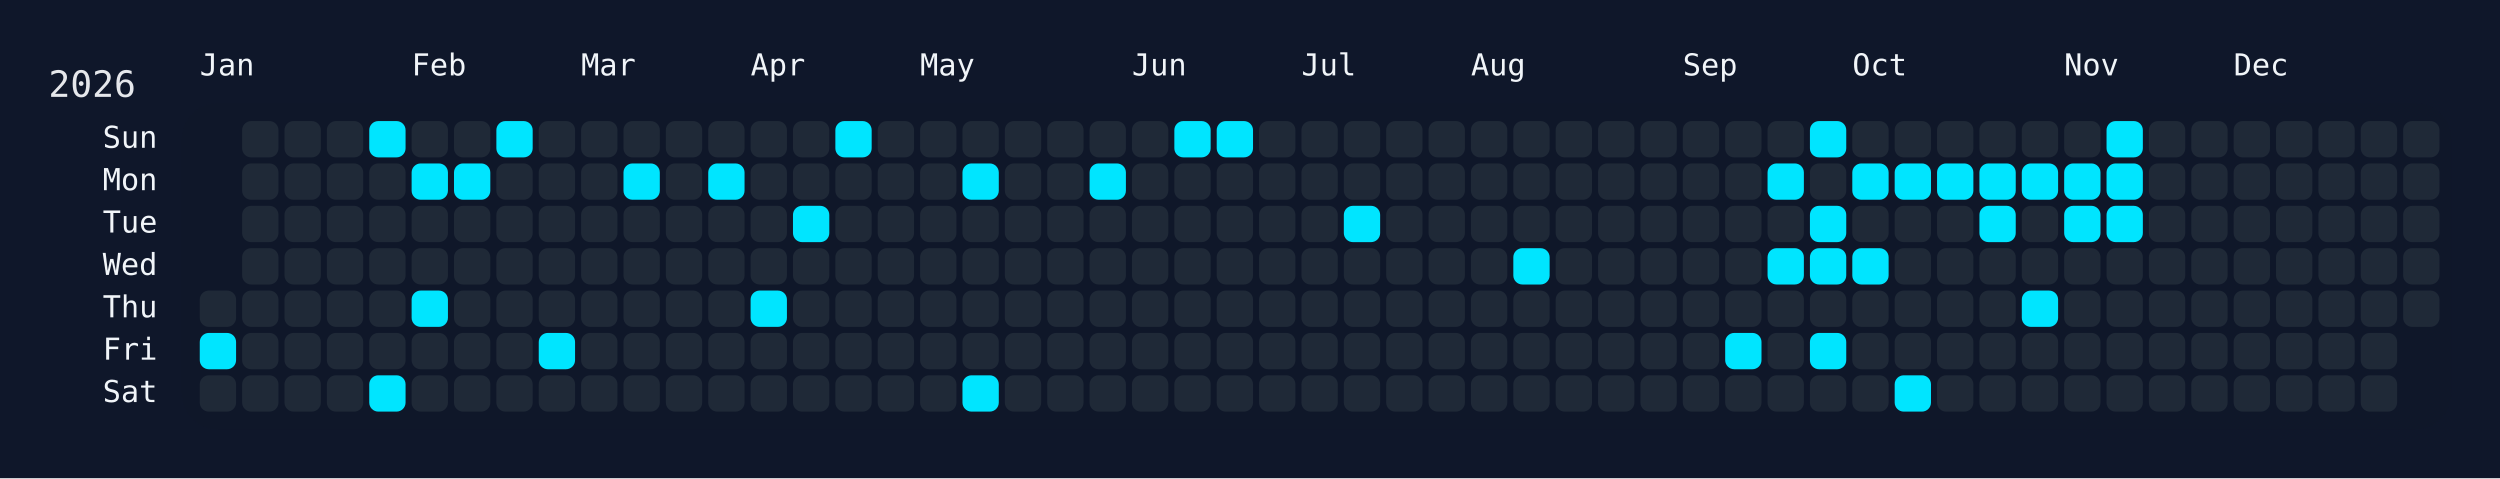
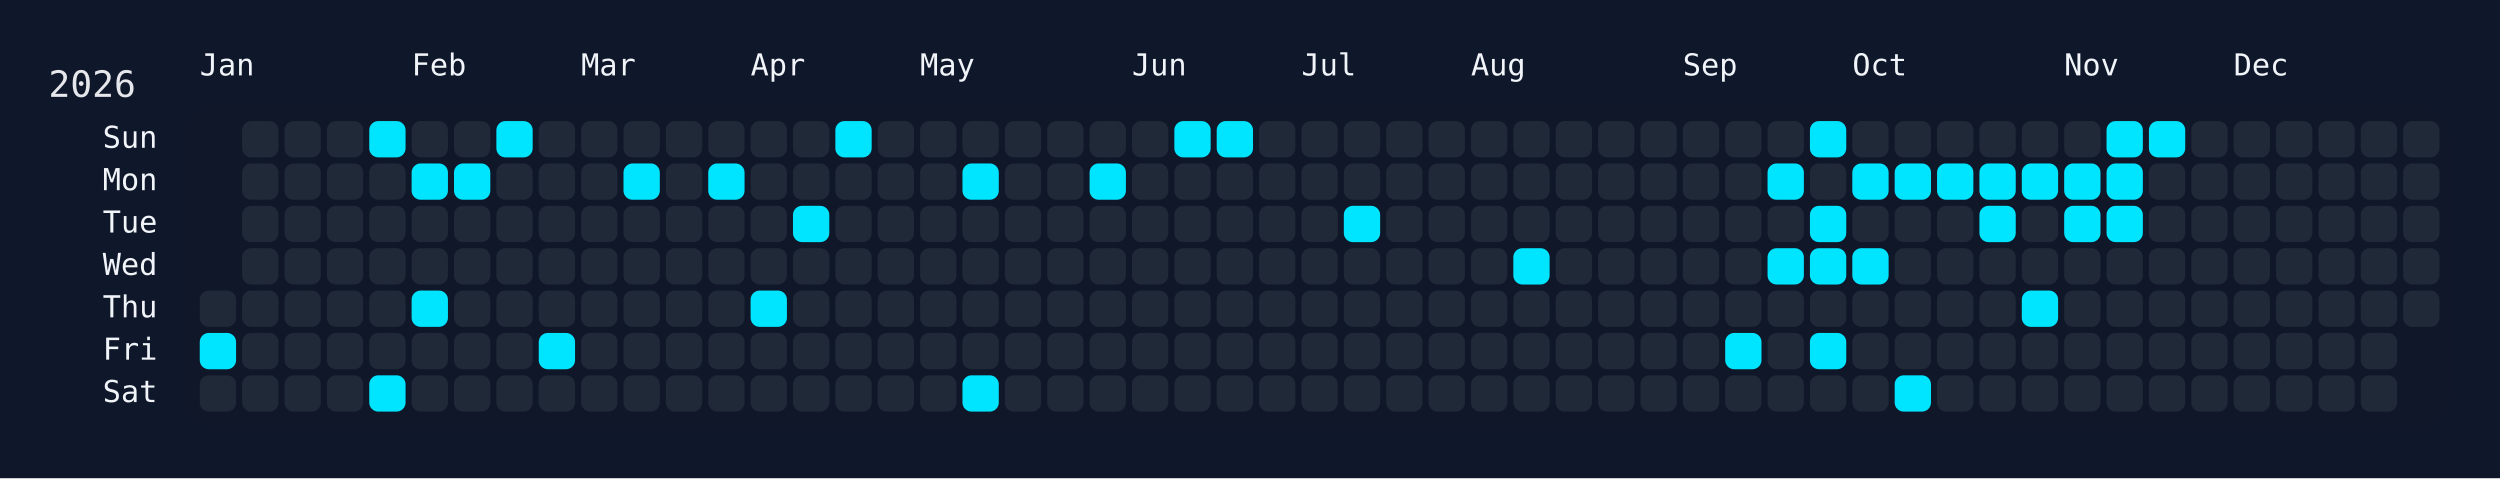
<svg xmlns="http://www.w3.org/2000/svg" width="826" height="158" viewBox="0 0 826 158">
  <rect width="826" height="158" fill="#0f172a" />
  <rect x="60" y="34" width="750" height="108" rx="12" ry="12" fill="rgba(15, 23, 42, 0.8)" />
  <text x="16" y="32" font-size="12" fill="#e5e7eb" font-family="JetBrains Mono, ui-monospace, SFMono-Regular, Menlo, Monaco, Consolas, monospace">2026</text>
  <text x="66" y="18" font-size="10" fill="#f1f5f9" font-family="JetBrains Mono, ui-monospace, SFMono-Regular, Menlo, Monaco, Consolas, monospace" dominant-baseline="hanging">Jan</text>
  <text x="136" y="18" font-size="10" fill="#f1f5f9" font-family="JetBrains Mono, ui-monospace, SFMono-Regular, Menlo, Monaco, Consolas, monospace" dominant-baseline="hanging">Feb</text>
  <text x="192" y="18" font-size="10" fill="#f1f5f9" font-family="JetBrains Mono, ui-monospace, SFMono-Regular, Menlo, Monaco, Consolas, monospace" dominant-baseline="hanging">Mar</text>
  <text x="248" y="18" font-size="10" fill="#f1f5f9" font-family="JetBrains Mono, ui-monospace, SFMono-Regular, Menlo, Monaco, Consolas, monospace" dominant-baseline="hanging">Apr</text>
  <text x="304" y="18" font-size="10" fill="#f1f5f9" font-family="JetBrains Mono, ui-monospace, SFMono-Regular, Menlo, Monaco, Consolas, monospace" dominant-baseline="hanging">May</text>
  <text x="374" y="18" font-size="10" fill="#f1f5f9" font-family="JetBrains Mono, ui-monospace, SFMono-Regular, Menlo, Monaco, Consolas, monospace" dominant-baseline="hanging">Jun</text>
  <text x="430" y="18" font-size="10" fill="#f1f5f9" font-family="JetBrains Mono, ui-monospace, SFMono-Regular, Menlo, Monaco, Consolas, monospace" dominant-baseline="hanging">Jul</text>
  <text x="486" y="18" font-size="10" fill="#f1f5f9" font-family="JetBrains Mono, ui-monospace, SFMono-Regular, Menlo, Monaco, Consolas, monospace" dominant-baseline="hanging">Aug</text>
  <text x="556" y="18" font-size="10" fill="#f1f5f9" font-family="JetBrains Mono, ui-monospace, SFMono-Regular, Menlo, Monaco, Consolas, monospace" dominant-baseline="hanging">Sep</text>
  <text x="612" y="18" font-size="10" fill="#f1f5f9" font-family="JetBrains Mono, ui-monospace, SFMono-Regular, Menlo, Monaco, Consolas, monospace" dominant-baseline="hanging">Oct</text>
  <text x="682" y="18" font-size="10" fill="#f1f5f9" font-family="JetBrains Mono, ui-monospace, SFMono-Regular, Menlo, Monaco, Consolas, monospace" dominant-baseline="hanging">Nov</text>
  <text x="738" y="18" font-size="10" fill="#f1f5f9" font-family="JetBrains Mono, ui-monospace, SFMono-Regular, Menlo, Monaco, Consolas, monospace" dominant-baseline="hanging">Dec</text>
  <text x="52" y="46.0" font-size="10" fill="#f1f5f9" font-family="JetBrains Mono, ui-monospace, SFMono-Regular, Menlo, Monaco, Consolas, monospace" text-anchor="end" dominant-baseline="middle">Sun</text>
  <text x="52" y="60.0" font-size="10" fill="#f1f5f9" font-family="JetBrains Mono, ui-monospace, SFMono-Regular, Menlo, Monaco, Consolas, monospace" text-anchor="end" dominant-baseline="middle">Mon</text>
  <text x="52" y="74.0" font-size="10" fill="#f1f5f9" font-family="JetBrains Mono, ui-monospace, SFMono-Regular, Menlo, Monaco, Consolas, monospace" text-anchor="end" dominant-baseline="middle">Tue</text>
  <text x="52" y="88.0" font-size="10" fill="#f1f5f9" font-family="JetBrains Mono, ui-monospace, SFMono-Regular, Menlo, Monaco, Consolas, monospace" text-anchor="end" dominant-baseline="middle">Wed</text>
  <text x="52" y="102.0" font-size="10" fill="#f1f5f9" font-family="JetBrains Mono, ui-monospace, SFMono-Regular, Menlo, Monaco, Consolas, monospace" text-anchor="end" dominant-baseline="middle">Thu</text>
  <text x="52" y="116.0" font-size="10" fill="#f1f5f9" font-family="JetBrains Mono, ui-monospace, SFMono-Regular, Menlo, Monaco, Consolas, monospace" text-anchor="end" dominant-baseline="middle">Fri</text>
  <text x="52" y="130.0" font-size="10" fill="#f1f5f9" font-family="JetBrains Mono, ui-monospace, SFMono-Regular, Menlo, Monaco, Consolas, monospace" text-anchor="end" dominant-baseline="middle">Sat</text>
  <g transform="translate(66,40)">
    <rect x="0" y="56" width="12" height="12" rx="3" ry="3" fill="#1f2937" data-date="2026-01-01" />
    <rect x="0" y="70" width="12" height="12" rx="3" ry="3" fill="#00e5ff" data-date="2026-01-02" />
    <rect x="0" y="84" width="12" height="12" rx="3" ry="3" fill="#1f2937" data-date="2026-01-03" />
    <rect x="14" y="0" width="12" height="12" rx="3" ry="3" fill="#1f2937" data-date="2026-01-04" />
    <rect x="14" y="14" width="12" height="12" rx="3" ry="3" fill="#1f2937" data-date="2026-01-05" />
    <rect x="14" y="28" width="12" height="12" rx="3" ry="3" fill="#1f2937" data-date="2026-01-06" />
    <rect x="14" y="42" width="12" height="12" rx="3" ry="3" fill="#1f2937" data-date="2026-01-07" />
    <rect x="14" y="56" width="12" height="12" rx="3" ry="3" fill="#1f2937" data-date="2026-01-08" />
    <rect x="14" y="70" width="12" height="12" rx="3" ry="3" fill="#1f2937" data-date="2026-01-09" />
    <rect x="14" y="84" width="12" height="12" rx="3" ry="3" fill="#1f2937" data-date="2026-01-10" />
    <rect x="28" y="0" width="12" height="12" rx="3" ry="3" fill="#1f2937" data-date="2026-01-11" />
    <rect x="28" y="14" width="12" height="12" rx="3" ry="3" fill="#1f2937" data-date="2026-01-12" />
    <rect x="28" y="28" width="12" height="12" rx="3" ry="3" fill="#1f2937" data-date="2026-01-13" />
    <rect x="28" y="42" width="12" height="12" rx="3" ry="3" fill="#1f2937" data-date="2026-01-14" />
    <rect x="28" y="56" width="12" height="12" rx="3" ry="3" fill="#1f2937" data-date="2026-01-15" />
    <rect x="28" y="70" width="12" height="12" rx="3" ry="3" fill="#1f2937" data-date="2026-01-16" />
    <rect x="28" y="84" width="12" height="12" rx="3" ry="3" fill="#1f2937" data-date="2026-01-17" />
    <rect x="42" y="0" width="12" height="12" rx="3" ry="3" fill="#1f2937" data-date="2026-01-18" />
    <rect x="42" y="14" width="12" height="12" rx="3" ry="3" fill="#1f2937" data-date="2026-01-19" />
    <rect x="42" y="28" width="12" height="12" rx="3" ry="3" fill="#1f2937" data-date="2026-01-20" />
    <rect x="42" y="42" width="12" height="12" rx="3" ry="3" fill="#1f2937" data-date="2026-01-21" />
    <rect x="42" y="56" width="12" height="12" rx="3" ry="3" fill="#1f2937" data-date="2026-01-22" />
    <rect x="42" y="70" width="12" height="12" rx="3" ry="3" fill="#1f2937" data-date="2026-01-23" />
    <rect x="42" y="84" width="12" height="12" rx="3" ry="3" fill="#1f2937" data-date="2026-01-24" />
    <rect x="56" y="0" width="12" height="12" rx="3" ry="3" fill="#00e5ff" data-date="2026-01-25" />
    <rect x="56" y="14" width="12" height="12" rx="3" ry="3" fill="#1f2937" data-date="2026-01-26" />
    <rect x="56" y="28" width="12" height="12" rx="3" ry="3" fill="#1f2937" data-date="2026-01-27" />
    <rect x="56" y="42" width="12" height="12" rx="3" ry="3" fill="#1f2937" data-date="2026-01-28" />
    <rect x="56" y="56" width="12" height="12" rx="3" ry="3" fill="#1f2937" data-date="2026-01-29" />
    <rect x="56" y="70" width="12" height="12" rx="3" ry="3" fill="#1f2937" data-date="2026-01-30" />
    <rect x="56" y="84" width="12" height="12" rx="3" ry="3" fill="#00e5ff" data-date="2026-01-31" />
    <rect x="70" y="0" width="12" height="12" rx="3" ry="3" fill="#1f2937" data-date="2026-02-01" />
    <rect x="70" y="14" width="12" height="12" rx="3" ry="3" fill="#00e5ff" data-date="2026-02-02" />
    <rect x="70" y="28" width="12" height="12" rx="3" ry="3" fill="#1f2937" data-date="2026-02-03" />
    <rect x="70" y="42" width="12" height="12" rx="3" ry="3" fill="#1f2937" data-date="2026-02-04" />
    <rect x="70" y="56" width="12" height="12" rx="3" ry="3" fill="#00e5ff" data-date="2026-02-05" />
    <rect x="70" y="70" width="12" height="12" rx="3" ry="3" fill="#1f2937" data-date="2026-02-06" />
    <rect x="70" y="84" width="12" height="12" rx="3" ry="3" fill="#1f2937" data-date="2026-02-07" />
    <rect x="84" y="0" width="12" height="12" rx="3" ry="3" fill="#1f2937" data-date="2026-02-08" />
    <rect x="84" y="14" width="12" height="12" rx="3" ry="3" fill="#00e5ff" data-date="2026-02-09" />
    <rect x="84" y="28" width="12" height="12" rx="3" ry="3" fill="#1f2937" data-date="2026-02-10" />
    <rect x="84" y="42" width="12" height="12" rx="3" ry="3" fill="#1f2937" data-date="2026-02-11" />
    <rect x="84" y="56" width="12" height="12" rx="3" ry="3" fill="#1f2937" data-date="2026-02-12" />
    <rect x="84" y="70" width="12" height="12" rx="3" ry="3" fill="#1f2937" data-date="2026-02-13" />
    <rect x="84" y="84" width="12" height="12" rx="3" ry="3" fill="#1f2937" data-date="2026-02-14" />
    <rect x="98" y="0" width="12" height="12" rx="3" ry="3" fill="#00e5ff" data-date="2026-02-15" />
    <rect x="98" y="14" width="12" height="12" rx="3" ry="3" fill="#1f2937" data-date="2026-02-16" />
    <rect x="98" y="28" width="12" height="12" rx="3" ry="3" fill="#1f2937" data-date="2026-02-17" />
    <rect x="98" y="42" width="12" height="12" rx="3" ry="3" fill="#1f2937" data-date="2026-02-18" />
    <rect x="98" y="56" width="12" height="12" rx="3" ry="3" fill="#1f2937" data-date="2026-02-19" />
    <rect x="98" y="70" width="12" height="12" rx="3" ry="3" fill="#1f2937" data-date="2026-02-20" />
    <rect x="98" y="84" width="12" height="12" rx="3" ry="3" fill="#1f2937" data-date="2026-02-21" />
    <rect x="112" y="0" width="12" height="12" rx="3" ry="3" fill="#1f2937" data-date="2026-02-22" />
    <rect x="112" y="14" width="12" height="12" rx="3" ry="3" fill="#1f2937" data-date="2026-02-23" />
    <rect x="112" y="28" width="12" height="12" rx="3" ry="3" fill="#1f2937" data-date="2026-02-24" />
    <rect x="112" y="42" width="12" height="12" rx="3" ry="3" fill="#1f2937" data-date="2026-02-25" />
    <rect x="112" y="56" width="12" height="12" rx="3" ry="3" fill="#1f2937" data-date="2026-02-26" />
    <rect x="112" y="70" width="12" height="12" rx="3" ry="3" fill="#00e5ff" data-date="2026-02-27" />
    <rect x="112" y="84" width="12" height="12" rx="3" ry="3" fill="#1f2937" data-date="2026-02-28" />
    <rect x="126" y="0" width="12" height="12" rx="3" ry="3" fill="#1f2937" data-date="2026-03-01" />
    <rect x="126" y="14" width="12" height="12" rx="3" ry="3" fill="#1f2937" data-date="2026-03-02" />
    <rect x="126" y="28" width="12" height="12" rx="3" ry="3" fill="#1f2937" data-date="2026-03-03" />
    <rect x="126" y="42" width="12" height="12" rx="3" ry="3" fill="#1f2937" data-date="2026-03-04" />
    <rect x="126" y="56" width="12" height="12" rx="3" ry="3" fill="#1f2937" data-date="2026-03-05" />
    <rect x="126" y="70" width="12" height="12" rx="3" ry="3" fill="#1f2937" data-date="2026-03-06" />
    <rect x="126" y="84" width="12" height="12" rx="3" ry="3" fill="#1f2937" data-date="2026-03-07" />
    <rect x="140" y="0" width="12" height="12" rx="3" ry="3" fill="#1f2937" data-date="2026-03-08" />
    <rect x="140" y="14" width="12" height="12" rx="3" ry="3" fill="#00e5ff" data-date="2026-03-09" />
    <rect x="140" y="28" width="12" height="12" rx="3" ry="3" fill="#1f2937" data-date="2026-03-10" />
    <rect x="140" y="42" width="12" height="12" rx="3" ry="3" fill="#1f2937" data-date="2026-03-11" />
    <rect x="140" y="56" width="12" height="12" rx="3" ry="3" fill="#1f2937" data-date="2026-03-12" />
    <rect x="140" y="70" width="12" height="12" rx="3" ry="3" fill="#1f2937" data-date="2026-03-13" />
    <rect x="140" y="84" width="12" height="12" rx="3" ry="3" fill="#1f2937" data-date="2026-03-14" />
    <rect x="154" y="0" width="12" height="12" rx="3" ry="3" fill="#1f2937" data-date="2026-03-15" />
    <rect x="154" y="14" width="12" height="12" rx="3" ry="3" fill="#1f2937" data-date="2026-03-16" />
    <rect x="154" y="28" width="12" height="12" rx="3" ry="3" fill="#1f2937" data-date="2026-03-17" />
    <rect x="154" y="42" width="12" height="12" rx="3" ry="3" fill="#1f2937" data-date="2026-03-18" />
    <rect x="154" y="56" width="12" height="12" rx="3" ry="3" fill="#1f2937" data-date="2026-03-19" />
    <rect x="154" y="70" width="12" height="12" rx="3" ry="3" fill="#1f2937" data-date="2026-03-20" />
    <rect x="154" y="84" width="12" height="12" rx="3" ry="3" fill="#1f2937" data-date="2026-03-21" />
    <rect x="168" y="0" width="12" height="12" rx="3" ry="3" fill="#1f2937" data-date="2026-03-22" />
    <rect x="168" y="14" width="12" height="12" rx="3" ry="3" fill="#00e5ff" data-date="2026-03-23" />
    <rect x="168" y="28" width="12" height="12" rx="3" ry="3" fill="#1f2937" data-date="2026-03-24" />
    <rect x="168" y="42" width="12" height="12" rx="3" ry="3" fill="#1f2937" data-date="2026-03-25" />
    <rect x="168" y="56" width="12" height="12" rx="3" ry="3" fill="#1f2937" data-date="2026-03-26" />
    <rect x="168" y="70" width="12" height="12" rx="3" ry="3" fill="#1f2937" data-date="2026-03-27" />
    <rect x="168" y="84" width="12" height="12" rx="3" ry="3" fill="#1f2937" data-date="2026-03-28" />
    <rect x="182" y="0" width="12" height="12" rx="3" ry="3" fill="#1f2937" data-date="2026-03-29" />
    <rect x="182" y="14" width="12" height="12" rx="3" ry="3" fill="#1f2937" data-date="2026-03-30" />
    <rect x="182" y="28" width="12" height="12" rx="3" ry="3" fill="#1f2937" data-date="2026-03-31" />
    <rect x="182" y="42" width="12" height="12" rx="3" ry="3" fill="#1f2937" data-date="2026-04-01" />
    <rect x="182" y="56" width="12" height="12" rx="3" ry="3" fill="#00e5ff" data-date="2026-04-02" />
    <rect x="182" y="70" width="12" height="12" rx="3" ry="3" fill="#1f2937" data-date="2026-04-03" />
    <rect x="182" y="84" width="12" height="12" rx="3" ry="3" fill="#1f2937" data-date="2026-04-04" />
    <rect x="196" y="0" width="12" height="12" rx="3" ry="3" fill="#1f2937" data-date="2026-04-05" />
    <rect x="196" y="14" width="12" height="12" rx="3" ry="3" fill="#1f2937" data-date="2026-04-06" />
    <rect x="196" y="28" width="12" height="12" rx="3" ry="3" fill="#00e5ff" data-date="2026-04-07" />
    <rect x="196" y="42" width="12" height="12" rx="3" ry="3" fill="#1f2937" data-date="2026-04-08" />
    <rect x="196" y="56" width="12" height="12" rx="3" ry="3" fill="#1f2937" data-date="2026-04-09" />
    <rect x="196" y="70" width="12" height="12" rx="3" ry="3" fill="#1f2937" data-date="2026-04-10" />
    <rect x="196" y="84" width="12" height="12" rx="3" ry="3" fill="#1f2937" data-date="2026-04-11" />
    <rect x="210" y="0" width="12" height="12" rx="3" ry="3" fill="#00e5ff" data-date="2026-04-12" />
    <rect x="210" y="14" width="12" height="12" rx="3" ry="3" fill="#1f2937" data-date="2026-04-13" />
    <rect x="210" y="28" width="12" height="12" rx="3" ry="3" fill="#1f2937" data-date="2026-04-14" />
    <rect x="210" y="42" width="12" height="12" rx="3" ry="3" fill="#1f2937" data-date="2026-04-15" />
    <rect x="210" y="56" width="12" height="12" rx="3" ry="3" fill="#1f2937" data-date="2026-04-16" />
    <rect x="210" y="70" width="12" height="12" rx="3" ry="3" fill="#1f2937" data-date="2026-04-17" />
    <rect x="210" y="84" width="12" height="12" rx="3" ry="3" fill="#1f2937" data-date="2026-04-18" />
    <rect x="224" y="0" width="12" height="12" rx="3" ry="3" fill="#1f2937" data-date="2026-04-19" />
    <rect x="224" y="14" width="12" height="12" rx="3" ry="3" fill="#1f2937" data-date="2026-04-20" />
    <rect x="224" y="28" width="12" height="12" rx="3" ry="3" fill="#1f2937" data-date="2026-04-21" />
    <rect x="224" y="42" width="12" height="12" rx="3" ry="3" fill="#1f2937" data-date="2026-04-22" />
    <rect x="224" y="56" width="12" height="12" rx="3" ry="3" fill="#1f2937" data-date="2026-04-23" />
    <rect x="224" y="70" width="12" height="12" rx="3" ry="3" fill="#1f2937" data-date="2026-04-24" />
    <rect x="224" y="84" width="12" height="12" rx="3" ry="3" fill="#1f2937" data-date="2026-04-25" />
    <rect x="238" y="0" width="12" height="12" rx="3" ry="3" fill="#1f2937" data-date="2026-04-26" />
    <rect x="238" y="14" width="12" height="12" rx="3" ry="3" fill="#1f2937" data-date="2026-04-27" />
    <rect x="238" y="28" width="12" height="12" rx="3" ry="3" fill="#1f2937" data-date="2026-04-28" />
    <rect x="238" y="42" width="12" height="12" rx="3" ry="3" fill="#1f2937" data-date="2026-04-29" />
    <rect x="238" y="56" width="12" height="12" rx="3" ry="3" fill="#1f2937" data-date="2026-04-30" />
    <rect x="238" y="70" width="12" height="12" rx="3" ry="3" fill="#1f2937" data-date="2026-05-01" />
    <rect x="238" y="84" width="12" height="12" rx="3" ry="3" fill="#1f2937" data-date="2026-05-02" />
    <rect x="252" y="0" width="12" height="12" rx="3" ry="3" fill="#1f2937" data-date="2026-05-03" />
    <rect x="252" y="14" width="12" height="12" rx="3" ry="3" fill="#00e5ff" data-date="2026-05-04" />
    <rect x="252" y="28" width="12" height="12" rx="3" ry="3" fill="#1f2937" data-date="2026-05-05" />
    <rect x="252" y="42" width="12" height="12" rx="3" ry="3" fill="#1f2937" data-date="2026-05-06" />
    <rect x="252" y="56" width="12" height="12" rx="3" ry="3" fill="#1f2937" data-date="2026-05-07" />
    <rect x="252" y="70" width="12" height="12" rx="3" ry="3" fill="#1f2937" data-date="2026-05-08" />
    <rect x="252" y="84" width="12" height="12" rx="3" ry="3" fill="#00e5ff" data-date="2026-05-09" />
    <rect x="266" y="0" width="12" height="12" rx="3" ry="3" fill="#1f2937" data-date="2026-05-10" />
    <rect x="266" y="14" width="12" height="12" rx="3" ry="3" fill="#1f2937" data-date="2026-05-11" />
    <rect x="266" y="28" width="12" height="12" rx="3" ry="3" fill="#1f2937" data-date="2026-05-12" />
    <rect x="266" y="42" width="12" height="12" rx="3" ry="3" fill="#1f2937" data-date="2026-05-13" />
    <rect x="266" y="56" width="12" height="12" rx="3" ry="3" fill="#1f2937" data-date="2026-05-14" />
    <rect x="266" y="70" width="12" height="12" rx="3" ry="3" fill="#1f2937" data-date="2026-05-15" />
    <rect x="266" y="84" width="12" height="12" rx="3" ry="3" fill="#1f2937" data-date="2026-05-16" />
    <rect x="280" y="0" width="12" height="12" rx="3" ry="3" fill="#1f2937" data-date="2026-05-17" />
    <rect x="280" y="14" width="12" height="12" rx="3" ry="3" fill="#1f2937" data-date="2026-05-18" />
    <rect x="280" y="28" width="12" height="12" rx="3" ry="3" fill="#1f2937" data-date="2026-05-19" />
    <rect x="280" y="42" width="12" height="12" rx="3" ry="3" fill="#1f2937" data-date="2026-05-20" />
    <rect x="280" y="56" width="12" height="12" rx="3" ry="3" fill="#1f2937" data-date="2026-05-21" />
    <rect x="280" y="70" width="12" height="12" rx="3" ry="3" fill="#1f2937" data-date="2026-05-22" />
    <rect x="280" y="84" width="12" height="12" rx="3" ry="3" fill="#1f2937" data-date="2026-05-23" />
    <rect x="294" y="0" width="12" height="12" rx="3" ry="3" fill="#1f2937" data-date="2026-05-24" />
    <rect x="294" y="14" width="12" height="12" rx="3" ry="3" fill="#00e5ff" data-date="2026-05-25" />
    <rect x="294" y="28" width="12" height="12" rx="3" ry="3" fill="#1f2937" data-date="2026-05-26" />
    <rect x="294" y="42" width="12" height="12" rx="3" ry="3" fill="#1f2937" data-date="2026-05-27" />
    <rect x="294" y="56" width="12" height="12" rx="3" ry="3" fill="#1f2937" data-date="2026-05-28" />
    <rect x="294" y="70" width="12" height="12" rx="3" ry="3" fill="#1f2937" data-date="2026-05-29" />
    <rect x="294" y="84" width="12" height="12" rx="3" ry="3" fill="#1f2937" data-date="2026-05-30" />
    <rect x="308" y="0" width="12" height="12" rx="3" ry="3" fill="#1f2937" data-date="2026-05-31" />
    <rect x="308" y="14" width="12" height="12" rx="3" ry="3" fill="#1f2937" data-date="2026-06-01" />
    <rect x="308" y="28" width="12" height="12" rx="3" ry="3" fill="#1f2937" data-date="2026-06-02" />
    <rect x="308" y="42" width="12" height="12" rx="3" ry="3" fill="#1f2937" data-date="2026-06-03" />
    <rect x="308" y="56" width="12" height="12" rx="3" ry="3" fill="#1f2937" data-date="2026-06-04" />
    <rect x="308" y="70" width="12" height="12" rx="3" ry="3" fill="#1f2937" data-date="2026-06-05" />
    <rect x="308" y="84" width="12" height="12" rx="3" ry="3" fill="#1f2937" data-date="2026-06-06" />
    <rect x="322" y="0" width="12" height="12" rx="3" ry="3" fill="#00e5ff" data-date="2026-06-07" />
    <rect x="322" y="14" width="12" height="12" rx="3" ry="3" fill="#1f2937" data-date="2026-06-08" />
    <rect x="322" y="28" width="12" height="12" rx="3" ry="3" fill="#1f2937" data-date="2026-06-09" />
    <rect x="322" y="42" width="12" height="12" rx="3" ry="3" fill="#1f2937" data-date="2026-06-10" />
    <rect x="322" y="56" width="12" height="12" rx="3" ry="3" fill="#1f2937" data-date="2026-06-11" />
    <rect x="322" y="70" width="12" height="12" rx="3" ry="3" fill="#1f2937" data-date="2026-06-12" />
    <rect x="322" y="84" width="12" height="12" rx="3" ry="3" fill="#1f2937" data-date="2026-06-13" />
    <rect x="336" y="0" width="12" height="12" rx="3" ry="3" fill="#00e5ff" data-date="2026-06-14" />
    <rect x="336" y="14" width="12" height="12" rx="3" ry="3" fill="#1f2937" data-date="2026-06-15" />
    <rect x="336" y="28" width="12" height="12" rx="3" ry="3" fill="#1f2937" data-date="2026-06-16" />
    <rect x="336" y="42" width="12" height="12" rx="3" ry="3" fill="#1f2937" data-date="2026-06-17" />
    <rect x="336" y="56" width="12" height="12" rx="3" ry="3" fill="#1f2937" data-date="2026-06-18" />
    <rect x="336" y="70" width="12" height="12" rx="3" ry="3" fill="#1f2937" data-date="2026-06-19" />
    <rect x="336" y="84" width="12" height="12" rx="3" ry="3" fill="#1f2937" data-date="2026-06-20" />
    <rect x="350" y="0" width="12" height="12" rx="3" ry="3" fill="#1f2937" data-date="2026-06-21" />
    <rect x="350" y="14" width="12" height="12" rx="3" ry="3" fill="#1f2937" data-date="2026-06-22" />
    <rect x="350" y="28" width="12" height="12" rx="3" ry="3" fill="#1f2937" data-date="2026-06-23" />
    <rect x="350" y="42" width="12" height="12" rx="3" ry="3" fill="#1f2937" data-date="2026-06-24" />
    <rect x="350" y="56" width="12" height="12" rx="3" ry="3" fill="#1f2937" data-date="2026-06-25" />
    <rect x="350" y="70" width="12" height="12" rx="3" ry="3" fill="#1f2937" data-date="2026-06-26" />
    <rect x="350" y="84" width="12" height="12" rx="3" ry="3" fill="#1f2937" data-date="2026-06-27" />
    <rect x="364" y="0" width="12" height="12" rx="3" ry="3" fill="#1f2937" data-date="2026-06-28" />
    <rect x="364" y="14" width="12" height="12" rx="3" ry="3" fill="#1f2937" data-date="2026-06-29" />
    <rect x="364" y="28" width="12" height="12" rx="3" ry="3" fill="#1f2937" data-date="2026-06-30" />
    <rect x="364" y="42" width="12" height="12" rx="3" ry="3" fill="#1f2937" data-date="2026-07-01" />
    <rect x="364" y="56" width="12" height="12" rx="3" ry="3" fill="#1f2937" data-date="2026-07-02" />
    <rect x="364" y="70" width="12" height="12" rx="3" ry="3" fill="#1f2937" data-date="2026-07-03" />
    <rect x="364" y="84" width="12" height="12" rx="3" ry="3" fill="#1f2937" data-date="2026-07-04" />
    <rect x="378" y="0" width="12" height="12" rx="3" ry="3" fill="#1f2937" data-date="2026-07-05" />
    <rect x="378" y="14" width="12" height="12" rx="3" ry="3" fill="#1f2937" data-date="2026-07-06" />
    <rect x="378" y="28" width="12" height="12" rx="3" ry="3" fill="#00e5ff" data-date="2026-07-07" />
    <rect x="378" y="42" width="12" height="12" rx="3" ry="3" fill="#1f2937" data-date="2026-07-08" />
    <rect x="378" y="56" width="12" height="12" rx="3" ry="3" fill="#1f2937" data-date="2026-07-09" />
    <rect x="378" y="70" width="12" height="12" rx="3" ry="3" fill="#1f2937" data-date="2026-07-10" />
    <rect x="378" y="84" width="12" height="12" rx="3" ry="3" fill="#1f2937" data-date="2026-07-11" />
    <rect x="392" y="0" width="12" height="12" rx="3" ry="3" fill="#1f2937" data-date="2026-07-12" />
    <rect x="392" y="14" width="12" height="12" rx="3" ry="3" fill="#1f2937" data-date="2026-07-13" />
    <rect x="392" y="28" width="12" height="12" rx="3" ry="3" fill="#1f2937" data-date="2026-07-14" />
    <rect x="392" y="42" width="12" height="12" rx="3" ry="3" fill="#1f2937" data-date="2026-07-15" />
    <rect x="392" y="56" width="12" height="12" rx="3" ry="3" fill="#1f2937" data-date="2026-07-16" />
    <rect x="392" y="70" width="12" height="12" rx="3" ry="3" fill="#1f2937" data-date="2026-07-17" />
    <rect x="392" y="84" width="12" height="12" rx="3" ry="3" fill="#1f2937" data-date="2026-07-18" />
    <rect x="406" y="0" width="12" height="12" rx="3" ry="3" fill="#1f2937" data-date="2026-07-19" />
    <rect x="406" y="14" width="12" height="12" rx="3" ry="3" fill="#1f2937" data-date="2026-07-20" />
    <rect x="406" y="28" width="12" height="12" rx="3" ry="3" fill="#1f2937" data-date="2026-07-21" />
    <rect x="406" y="42" width="12" height="12" rx="3" ry="3" fill="#1f2937" data-date="2026-07-22" />
    <rect x="406" y="56" width="12" height="12" rx="3" ry="3" fill="#1f2937" data-date="2026-07-23" />
    <rect x="406" y="70" width="12" height="12" rx="3" ry="3" fill="#1f2937" data-date="2026-07-24" />
    <rect x="406" y="84" width="12" height="12" rx="3" ry="3" fill="#1f2937" data-date="2026-07-25" />
    <rect x="420" y="0" width="12" height="12" rx="3" ry="3" fill="#1f2937" data-date="2026-07-26" />
    <rect x="420" y="14" width="12" height="12" rx="3" ry="3" fill="#1f2937" data-date="2026-07-27" />
    <rect x="420" y="28" width="12" height="12" rx="3" ry="3" fill="#1f2937" data-date="2026-07-28" />
    <rect x="420" y="42" width="12" height="12" rx="3" ry="3" fill="#1f2937" data-date="2026-07-29" />
    <rect x="420" y="56" width="12" height="12" rx="3" ry="3" fill="#1f2937" data-date="2026-07-30" />
    <rect x="420" y="70" width="12" height="12" rx="3" ry="3" fill="#1f2937" data-date="2026-07-31" />
    <rect x="420" y="84" width="12" height="12" rx="3" ry="3" fill="#1f2937" data-date="2026-08-01" />
    <rect x="434" y="0" width="12" height="12" rx="3" ry="3" fill="#1f2937" data-date="2026-08-02" />
    <rect x="434" y="14" width="12" height="12" rx="3" ry="3" fill="#1f2937" data-date="2026-08-03" />
    <rect x="434" y="28" width="12" height="12" rx="3" ry="3" fill="#1f2937" data-date="2026-08-04" />
    <rect x="434" y="42" width="12" height="12" rx="3" ry="3" fill="#00e5ff" data-date="2026-08-05" />
    <rect x="434" y="56" width="12" height="12" rx="3" ry="3" fill="#1f2937" data-date="2026-08-06" />
    <rect x="434" y="70" width="12" height="12" rx="3" ry="3" fill="#1f2937" data-date="2026-08-07" />
    <rect x="434" y="84" width="12" height="12" rx="3" ry="3" fill="#1f2937" data-date="2026-08-08" />
    <rect x="448" y="0" width="12" height="12" rx="3" ry="3" fill="#1f2937" data-date="2026-08-09" />
    <rect x="448" y="14" width="12" height="12" rx="3" ry="3" fill="#1f2937" data-date="2026-08-10" />
    <rect x="448" y="28" width="12" height="12" rx="3" ry="3" fill="#1f2937" data-date="2026-08-11" />
    <rect x="448" y="42" width="12" height="12" rx="3" ry="3" fill="#1f2937" data-date="2026-08-12" />
    <rect x="448" y="56" width="12" height="12" rx="3" ry="3" fill="#1f2937" data-date="2026-08-13" />
    <rect x="448" y="70" width="12" height="12" rx="3" ry="3" fill="#1f2937" data-date="2026-08-14" />
    <rect x="448" y="84" width="12" height="12" rx="3" ry="3" fill="#1f2937" data-date="2026-08-15" />
    <rect x="462" y="0" width="12" height="12" rx="3" ry="3" fill="#1f2937" data-date="2026-08-16" />
    <rect x="462" y="14" width="12" height="12" rx="3" ry="3" fill="#1f2937" data-date="2026-08-17" />
    <rect x="462" y="28" width="12" height="12" rx="3" ry="3" fill="#1f2937" data-date="2026-08-18" />
    <rect x="462" y="42" width="12" height="12" rx="3" ry="3" fill="#1f2937" data-date="2026-08-19" />
    <rect x="462" y="56" width="12" height="12" rx="3" ry="3" fill="#1f2937" data-date="2026-08-20" />
    <rect x="462" y="70" width="12" height="12" rx="3" ry="3" fill="#1f2937" data-date="2026-08-21" />
    <rect x="462" y="84" width="12" height="12" rx="3" ry="3" fill="#1f2937" data-date="2026-08-22" />
    <rect x="476" y="0" width="12" height="12" rx="3" ry="3" fill="#1f2937" data-date="2026-08-23" />
    <rect x="476" y="14" width="12" height="12" rx="3" ry="3" fill="#1f2937" data-date="2026-08-24" />
    <rect x="476" y="28" width="12" height="12" rx="3" ry="3" fill="#1f2937" data-date="2026-08-25" />
    <rect x="476" y="42" width="12" height="12" rx="3" ry="3" fill="#1f2937" data-date="2026-08-26" />
    <rect x="476" y="56" width="12" height="12" rx="3" ry="3" fill="#1f2937" data-date="2026-08-27" />
    <rect x="476" y="70" width="12" height="12" rx="3" ry="3" fill="#1f2937" data-date="2026-08-28" />
    <rect x="476" y="84" width="12" height="12" rx="3" ry="3" fill="#1f2937" data-date="2026-08-29" />
    <rect x="490" y="0" width="12" height="12" rx="3" ry="3" fill="#1f2937" data-date="2026-08-30" />
    <rect x="490" y="14" width="12" height="12" rx="3" ry="3" fill="#1f2937" data-date="2026-08-31" />
    <rect x="490" y="28" width="12" height="12" rx="3" ry="3" fill="#1f2937" data-date="2026-09-01" />
    <rect x="490" y="42" width="12" height="12" rx="3" ry="3" fill="#1f2937" data-date="2026-09-02" />
    <rect x="490" y="56" width="12" height="12" rx="3" ry="3" fill="#1f2937" data-date="2026-09-03" />
    <rect x="490" y="70" width="12" height="12" rx="3" ry="3" fill="#1f2937" data-date="2026-09-04" />
    <rect x="490" y="84" width="12" height="12" rx="3" ry="3" fill="#1f2937" data-date="2026-09-05" />
    <rect x="504" y="0" width="12" height="12" rx="3" ry="3" fill="#1f2937" data-date="2026-09-06" />
    <rect x="504" y="14" width="12" height="12" rx="3" ry="3" fill="#1f2937" data-date="2026-09-07" />
    <rect x="504" y="28" width="12" height="12" rx="3" ry="3" fill="#1f2937" data-date="2026-09-08" />
    <rect x="504" y="42" width="12" height="12" rx="3" ry="3" fill="#1f2937" data-date="2026-09-09" />
    <rect x="504" y="56" width="12" height="12" rx="3" ry="3" fill="#1f2937" data-date="2026-09-10" />
    <rect x="504" y="70" width="12" height="12" rx="3" ry="3" fill="#00e5ff" data-date="2026-09-11" />
    <rect x="504" y="84" width="12" height="12" rx="3" ry="3" fill="#1f2937" data-date="2026-09-12" />
    <rect x="518" y="0" width="12" height="12" rx="3" ry="3" fill="#1f2937" data-date="2026-09-13" />
    <rect x="518" y="14" width="12" height="12" rx="3" ry="3" fill="#00e5ff" data-date="2026-09-14" />
    <rect x="518" y="28" width="12" height="12" rx="3" ry="3" fill="#1f2937" data-date="2026-09-15" />
    <rect x="518" y="42" width="12" height="12" rx="3" ry="3" fill="#00e5ff" data-date="2026-09-16" />
    <rect x="518" y="56" width="12" height="12" rx="3" ry="3" fill="#1f2937" data-date="2026-09-17" />
    <rect x="518" y="70" width="12" height="12" rx="3" ry="3" fill="#1f2937" data-date="2026-09-18" />
    <rect x="518" y="84" width="12" height="12" rx="3" ry="3" fill="#1f2937" data-date="2026-09-19" />
    <rect x="532" y="0" width="12" height="12" rx="3" ry="3" fill="#00e5ff" data-date="2026-09-20" />
    <rect x="532" y="14" width="12" height="12" rx="3" ry="3" fill="#1f2937" data-date="2026-09-21" />
    <rect x="532" y="28" width="12" height="12" rx="3" ry="3" fill="#00e5ff" data-date="2026-09-22" />
    <rect x="532" y="42" width="12" height="12" rx="3" ry="3" fill="#00e5ff" data-date="2026-09-23" />
    <rect x="532" y="56" width="12" height="12" rx="3" ry="3" fill="#1f2937" data-date="2026-09-24" />
    <rect x="532" y="70" width="12" height="12" rx="3" ry="3" fill="#00e5ff" data-date="2026-09-25" />
    <rect x="532" y="84" width="12" height="12" rx="3" ry="3" fill="#1f2937" data-date="2026-09-26" />
    <rect x="546" y="0" width="12" height="12" rx="3" ry="3" fill="#1f2937" data-date="2026-09-27" />
    <rect x="546" y="14" width="12" height="12" rx="3" ry="3" fill="#00e5ff" data-date="2026-09-28" />
    <rect x="546" y="28" width="12" height="12" rx="3" ry="3" fill="#1f2937" data-date="2026-09-29" />
    <rect x="546" y="42" width="12" height="12" rx="3" ry="3" fill="#00e5ff" data-date="2026-09-30" />
    <rect x="546" y="56" width="12" height="12" rx="3" ry="3" fill="#1f2937" data-date="2026-10-01" />
    <rect x="546" y="70" width="12" height="12" rx="3" ry="3" fill="#1f2937" data-date="2026-10-02" />
    <rect x="546" y="84" width="12" height="12" rx="3" ry="3" fill="#1f2937" data-date="2026-10-03" />
    <rect x="560" y="0" width="12" height="12" rx="3" ry="3" fill="#1f2937" data-date="2026-10-04" />
    <rect x="560" y="14" width="12" height="12" rx="3" ry="3" fill="#00e5ff" data-date="2026-10-05" />
    <rect x="560" y="28" width="12" height="12" rx="3" ry="3" fill="#1f2937" data-date="2026-10-06" />
    <rect x="560" y="42" width="12" height="12" rx="3" ry="3" fill="#1f2937" data-date="2026-10-07" />
    <rect x="560" y="56" width="12" height="12" rx="3" ry="3" fill="#1f2937" data-date="2026-10-08" />
    <rect x="560" y="70" width="12" height="12" rx="3" ry="3" fill="#1f2937" data-date="2026-10-09" />
    <rect x="560" y="84" width="12" height="12" rx="3" ry="3" fill="#00e5ff" data-date="2026-10-10" />
    <rect x="574" y="0" width="12" height="12" rx="3" ry="3" fill="#1f2937" data-date="2026-10-11" />
    <rect x="574" y="14" width="12" height="12" rx="3" ry="3" fill="#00e5ff" data-date="2026-10-12" />
    <rect x="574" y="28" width="12" height="12" rx="3" ry="3" fill="#1f2937" data-date="2026-10-13" />
    <rect x="574" y="42" width="12" height="12" rx="3" ry="3" fill="#1f2937" data-date="2026-10-14" />
    <rect x="574" y="56" width="12" height="12" rx="3" ry="3" fill="#1f2937" data-date="2026-10-15" />
    <rect x="574" y="70" width="12" height="12" rx="3" ry="3" fill="#1f2937" data-date="2026-10-16" />
    <rect x="574" y="84" width="12" height="12" rx="3" ry="3" fill="#1f2937" data-date="2026-10-17" />
    <rect x="588" y="0" width="12" height="12" rx="3" ry="3" fill="#1f2937" data-date="2026-10-18" />
    <rect x="588" y="14" width="12" height="12" rx="3" ry="3" fill="#00e5ff" data-date="2026-10-19" />
    <rect x="588" y="28" width="12" height="12" rx="3" ry="3" fill="#00e5ff" data-date="2026-10-20" />
    <rect x="588" y="42" width="12" height="12" rx="3" ry="3" fill="#1f2937" data-date="2026-10-21" />
    <rect x="588" y="56" width="12" height="12" rx="3" ry="3" fill="#1f2937" data-date="2026-10-22" />
    <rect x="588" y="70" width="12" height="12" rx="3" ry="3" fill="#1f2937" data-date="2026-10-23" />
    <rect x="588" y="84" width="12" height="12" rx="3" ry="3" fill="#1f2937" data-date="2026-10-24" />
    <rect x="602" y="0" width="12" height="12" rx="3" ry="3" fill="#1f2937" data-date="2026-10-25" />
    <rect x="602" y="14" width="12" height="12" rx="3" ry="3" fill="#00e5ff" data-date="2026-10-26" />
    <rect x="602" y="28" width="12" height="12" rx="3" ry="3" fill="#1f2937" data-date="2026-10-27" />
    <rect x="602" y="42" width="12" height="12" rx="3" ry="3" fill="#1f2937" data-date="2026-10-28" />
    <rect x="602" y="56" width="12" height="12" rx="3" ry="3" fill="#00e5ff" data-date="2026-10-29" />
    <rect x="602" y="70" width="12" height="12" rx="3" ry="3" fill="#1f2937" data-date="2026-10-30" />
    <rect x="602" y="84" width="12" height="12" rx="3" ry="3" fill="#1f2937" data-date="2026-10-31" />
    <rect x="616" y="0" width="12" height="12" rx="3" ry="3" fill="#1f2937" data-date="2026-11-01" />
    <rect x="616" y="14" width="12" height="12" rx="3" ry="3" fill="#00e5ff" data-date="2026-11-02" />
    <rect x="616" y="28" width="12" height="12" rx="3" ry="3" fill="#00e5ff" data-date="2026-11-03" />
    <rect x="616" y="42" width="12" height="12" rx="3" ry="3" fill="#1f2937" data-date="2026-11-04" />
    <rect x="616" y="56" width="12" height="12" rx="3" ry="3" fill="#1f2937" data-date="2026-11-05" />
    <rect x="616" y="70" width="12" height="12" rx="3" ry="3" fill="#1f2937" data-date="2026-11-06" />
    <rect x="616" y="84" width="12" height="12" rx="3" ry="3" fill="#1f2937" data-date="2026-11-07" />
    <rect x="630" y="0" width="12" height="12" rx="3" ry="3" fill="#00e5ff" data-date="2026-11-08" />
    <rect x="630" y="14" width="12" height="12" rx="3" ry="3" fill="#00e5ff" data-date="2026-11-09" />
    <rect x="630" y="28" width="12" height="12" rx="3" ry="3" fill="#00e5ff" data-date="2026-11-10" />
    <rect x="630" y="42" width="12" height="12" rx="3" ry="3" fill="#1f2937" data-date="2026-11-11" />
    <rect x="630" y="56" width="12" height="12" rx="3" ry="3" fill="#1f2937" data-date="2026-11-12" />
    <rect x="630" y="70" width="12" height="12" rx="3" ry="3" fill="#1f2937" data-date="2026-11-13" />
    <rect x="630" y="84" width="12" height="12" rx="3" ry="3" fill="#1f2937" data-date="2026-11-14" />
-     <rect x="644" y="0" width="12" height="12" rx="3" ry="3" fill="#1f2937" data-date="2026-11-15" />
+     <rect x="644" y="0" width="12" height="12" rx="3" ry="3" fill="#00e5ff" data-date="2026-11-15" />
    <rect x="644" y="14" width="12" height="12" rx="3" ry="3" fill="#1f2937" data-date="2026-11-16" />
    <rect x="644" y="28" width="12" height="12" rx="3" ry="3" fill="#1f2937" data-date="2026-11-17" />
    <rect x="644" y="42" width="12" height="12" rx="3" ry="3" fill="#1f2937" data-date="2026-11-18" />
    <rect x="644" y="56" width="12" height="12" rx="3" ry="3" fill="#1f2937" data-date="2026-11-19" />
    <rect x="644" y="70" width="12" height="12" rx="3" ry="3" fill="#1f2937" data-date="2026-11-20" />
    <rect x="644" y="84" width="12" height="12" rx="3" ry="3" fill="#1f2937" data-date="2026-11-21" />
    <rect x="658" y="0" width="12" height="12" rx="3" ry="3" fill="#1f2937" data-date="2026-11-22" />
    <rect x="658" y="14" width="12" height="12" rx="3" ry="3" fill="#1f2937" data-date="2026-11-23" />
    <rect x="658" y="28" width="12" height="12" rx="3" ry="3" fill="#1f2937" data-date="2026-11-24" />
    <rect x="658" y="42" width="12" height="12" rx="3" ry="3" fill="#1f2937" data-date="2026-11-25" />
    <rect x="658" y="56" width="12" height="12" rx="3" ry="3" fill="#1f2937" data-date="2026-11-26" />
    <rect x="658" y="70" width="12" height="12" rx="3" ry="3" fill="#1f2937" data-date="2026-11-27" />
    <rect x="658" y="84" width="12" height="12" rx="3" ry="3" fill="#1f2937" data-date="2026-11-28" />
    <rect x="672" y="0" width="12" height="12" rx="3" ry="3" fill="#1f2937" data-date="2026-11-29" />
    <rect x="672" y="14" width="12" height="12" rx="3" ry="3" fill="#1f2937" data-date="2026-11-30" />
    <rect x="672" y="28" width="12" height="12" rx="3" ry="3" fill="#1f2937" data-date="2026-12-01" />
    <rect x="672" y="42" width="12" height="12" rx="3" ry="3" fill="#1f2937" data-date="2026-12-02" />
    <rect x="672" y="56" width="12" height="12" rx="3" ry="3" fill="#1f2937" data-date="2026-12-03" />
    <rect x="672" y="70" width="12" height="12" rx="3" ry="3" fill="#1f2937" data-date="2026-12-04" />
    <rect x="672" y="84" width="12" height="12" rx="3" ry="3" fill="#1f2937" data-date="2026-12-05" />
    <rect x="686" y="0" width="12" height="12" rx="3" ry="3" fill="#1f2937" data-date="2026-12-06" />
    <rect x="686" y="14" width="12" height="12" rx="3" ry="3" fill="#1f2937" data-date="2026-12-07" />
    <rect x="686" y="28" width="12" height="12" rx="3" ry="3" fill="#1f2937" data-date="2026-12-08" />
    <rect x="686" y="42" width="12" height="12" rx="3" ry="3" fill="#1f2937" data-date="2026-12-09" />
    <rect x="686" y="56" width="12" height="12" rx="3" ry="3" fill="#1f2937" data-date="2026-12-10" />
    <rect x="686" y="70" width="12" height="12" rx="3" ry="3" fill="#1f2937" data-date="2026-12-11" />
    <rect x="686" y="84" width="12" height="12" rx="3" ry="3" fill="#1f2937" data-date="2026-12-12" />
    <rect x="700" y="0" width="12" height="12" rx="3" ry="3" fill="#1f2937" data-date="2026-12-13" />
    <rect x="700" y="14" width="12" height="12" rx="3" ry="3" fill="#1f2937" data-date="2026-12-14" />
    <rect x="700" y="28" width="12" height="12" rx="3" ry="3" fill="#1f2937" data-date="2026-12-15" />
    <rect x="700" y="42" width="12" height="12" rx="3" ry="3" fill="#1f2937" data-date="2026-12-16" />
    <rect x="700" y="56" width="12" height="12" rx="3" ry="3" fill="#1f2937" data-date="2026-12-17" />
    <rect x="700" y="70" width="12" height="12" rx="3" ry="3" fill="#1f2937" data-date="2026-12-18" />
    <rect x="700" y="84" width="12" height="12" rx="3" ry="3" fill="#1f2937" data-date="2026-12-19" />
    <rect x="714" y="0" width="12" height="12" rx="3" ry="3" fill="#1f2937" data-date="2026-12-20" />
    <rect x="714" y="14" width="12" height="12" rx="3" ry="3" fill="#1f2937" data-date="2026-12-21" />
    <rect x="714" y="28" width="12" height="12" rx="3" ry="3" fill="#1f2937" data-date="2026-12-22" />
    <rect x="714" y="42" width="12" height="12" rx="3" ry="3" fill="#1f2937" data-date="2026-12-23" />
    <rect x="714" y="56" width="12" height="12" rx="3" ry="3" fill="#1f2937" data-date="2026-12-24" />
    <rect x="714" y="70" width="12" height="12" rx="3" ry="3" fill="#1f2937" data-date="2026-12-25" />
    <rect x="714" y="84" width="12" height="12" rx="3" ry="3" fill="#1f2937" data-date="2026-12-26" />
    <rect x="728" y="0" width="12" height="12" rx="3" ry="3" fill="#1f2937" data-date="2026-12-27" />
    <rect x="728" y="14" width="12" height="12" rx="3" ry="3" fill="#1f2937" data-date="2026-12-28" />
    <rect x="728" y="28" width="12" height="12" rx="3" ry="3" fill="#1f2937" data-date="2026-12-29" />
    <rect x="728" y="42" width="12" height="12" rx="3" ry="3" fill="#1f2937" data-date="2026-12-30" />
    <rect x="728" y="56" width="12" height="12" rx="3" ry="3" fill="#1f2937" data-date="2026-12-31" />
  </g>
</svg>
